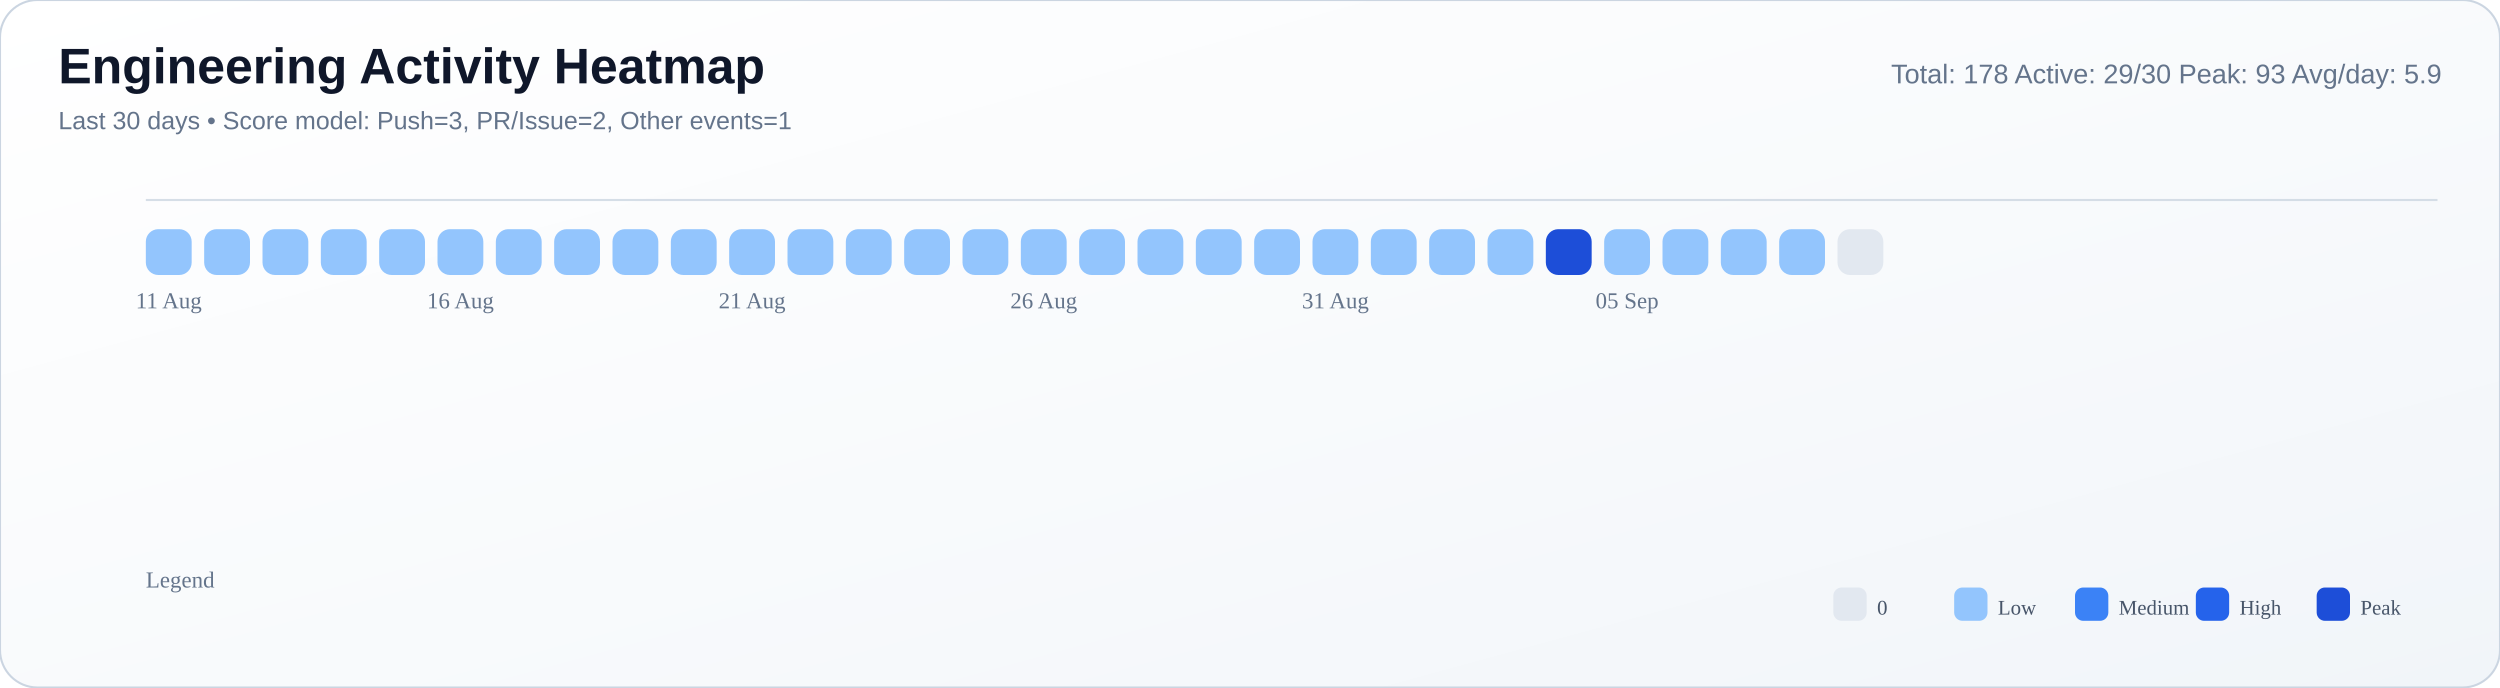
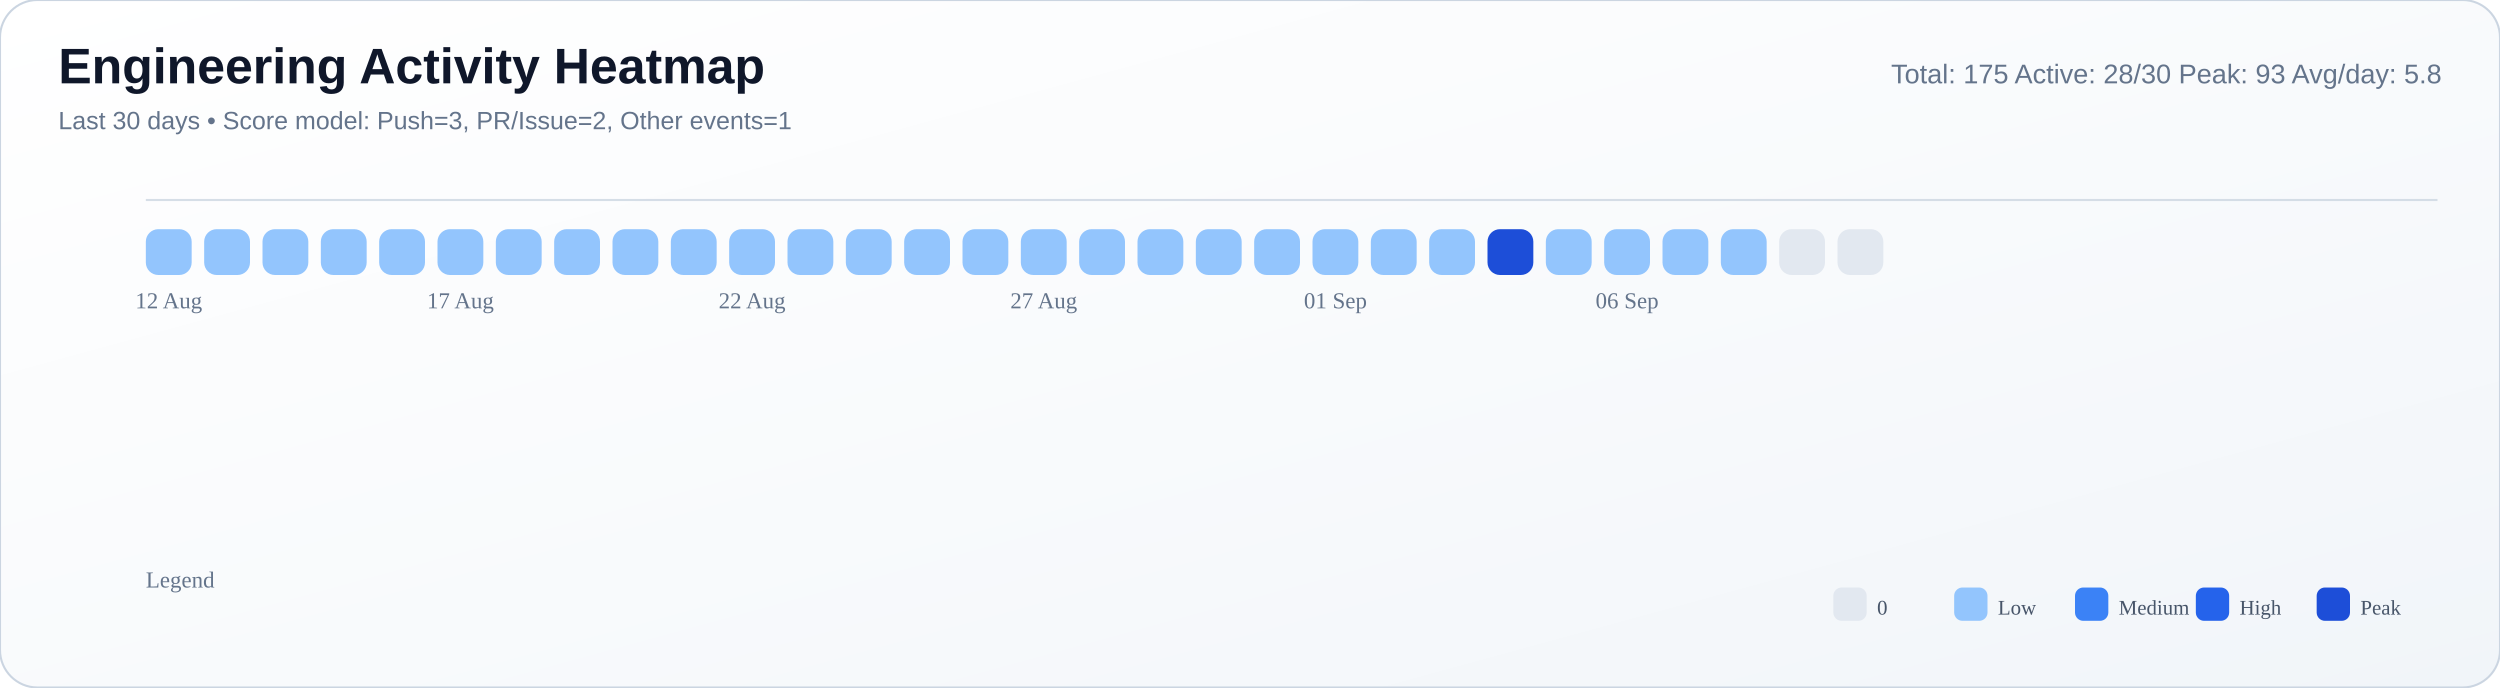
<svg xmlns="http://www.w3.org/2000/svg" width="1200" height="330" viewBox="0 0 1200 330">
  <defs>
    <linearGradient id="bg" x1="0" y1="0" x2="1" y2="1">
      <stop offset="0%" stop-color="#ffffff" />
      <stop offset="55%" stop-color="#f8fafc" />
      <stop offset="100%" stop-color="#f1f5f9" />
    </linearGradient>
  </defs>
  <rect width="100%" height="100%" rx="18" fill="url(#bg)" stroke="#cbd5e1" stroke-width="1" />
  <text x="28" y="40" font-size="24" font-family="Segoe UI, Arial, sans-serif" fill="#0f172a" font-weight="700">Engineering Activity Heatmap</text>
  <text x="28" y="62" font-size="12" font-family="Segoe UI, Arial, sans-serif" fill="#64748b">Last 30 days • Score model: Push=3, PR/Issue=2, Other events=1</text>
-   <text x="1172" y="40" font-size="13" font-family="Segoe UI, Arial, sans-serif" fill="#64748b" text-anchor="end">Total: 178   Active: 29/30   Peak: 93   Avg/day: 5.9</text>
+   <text x="1172" y="40" font-size="13" font-family="Segoe UI, Arial, sans-serif" fill="#64748b" text-anchor="end">Total: 175   Active: 28/30   Peak: 93   Avg/day: 5.8</text>
  <line x1="70" y1="96" x2="1170" y2="96" stroke="#cbd5e1" stroke-opacity="0.8" />
  <rect x="70" y="110" width="22" height="22" rx="6" fill="#93c5fd" />
  <rect x="98" y="110" width="22" height="22" rx="6" fill="#93c5fd" />
  <rect x="126" y="110" width="22" height="22" rx="6" fill="#93c5fd" />
  <rect x="154" y="110" width="22" height="22" rx="6" fill="#93c5fd" />
  <rect x="182" y="110" width="22" height="22" rx="6" fill="#93c5fd" />
  <rect x="210" y="110" width="22" height="22" rx="6" fill="#93c5fd" />
  <rect x="238" y="110" width="22" height="22" rx="6" fill="#93c5fd" />
  <rect x="266" y="110" width="22" height="22" rx="6" fill="#93c5fd" />
  <rect x="294" y="110" width="22" height="22" rx="6" fill="#93c5fd" />
  <rect x="322" y="110" width="22" height="22" rx="6" fill="#93c5fd" />
  <rect x="350" y="110" width="22" height="22" rx="6" fill="#93c5fd" />
  <rect x="378" y="110" width="22" height="22" rx="6" fill="#93c5fd" />
  <rect x="406" y="110" width="22" height="22" rx="6" fill="#93c5fd" />
  <rect x="434" y="110" width="22" height="22" rx="6" fill="#93c5fd" />
  <rect x="462" y="110" width="22" height="22" rx="6" fill="#93c5fd" />
  <rect x="490" y="110" width="22" height="22" rx="6" fill="#93c5fd" />
  <rect x="518" y="110" width="22" height="22" rx="6" fill="#93c5fd" />
  <rect x="546" y="110" width="22" height="22" rx="6" fill="#93c5fd" />
  <rect x="574" y="110" width="22" height="22" rx="6" fill="#93c5fd" />
  <rect x="602" y="110" width="22" height="22" rx="6" fill="#93c5fd" />
  <rect x="630" y="110" width="22" height="22" rx="6" fill="#93c5fd" />
  <rect x="658" y="110" width="22" height="22" rx="6" fill="#93c5fd" />
  <rect x="686" y="110" width="22" height="22" rx="6" fill="#93c5fd" />
-   <rect x="714" y="110" width="22" height="22" rx="6" fill="#93c5fd" />
-   <rect x="742" y="110" width="22" height="22" rx="6" fill="#1d4ed8" />
+   <rect x="714" y="110" width="22" height="22" rx="6" fill="#1d4ed8" />
+   <rect x="742" y="110" width="22" height="22" rx="6" fill="#93c5fd" />
  <rect x="770" y="110" width="22" height="22" rx="6" fill="#93c5fd" />
  <rect x="798" y="110" width="22" height="22" rx="6" fill="#93c5fd" />
  <rect x="826" y="110" width="22" height="22" rx="6" fill="#93c5fd" />
-   <rect x="854" y="110" width="22" height="22" rx="6" fill="#93c5fd" />
+   <rect x="854" y="110" width="22" height="22" rx="6" fill="#e2e8f0" />
  <rect x="882" y="110" width="22" height="22" rx="6" fill="#e2e8f0" />
-   <text x="81.0" y="148" font-size="11" fill="#64748b" text-anchor="middle">11 Aug</text>
-   <text x="221.0" y="148" font-size="11" fill="#64748b" text-anchor="middle">16 Aug</text>
-   <text x="361.0" y="148" font-size="11" fill="#64748b" text-anchor="middle">21 Aug</text>
-   <text x="501.0" y="148" font-size="11" fill="#64748b" text-anchor="middle">26 Aug</text>
-   <text x="641.0" y="148" font-size="11" fill="#64748b" text-anchor="middle">31 Aug</text>
-   <text x="781.0" y="148" font-size="11" fill="#64748b" text-anchor="middle">05 Sep</text>
+   <text x="81.0" y="148" font-size="11" fill="#64748b" text-anchor="middle">12 Aug</text>
+   <text x="221.0" y="148" font-size="11" fill="#64748b" text-anchor="middle">17 Aug</text>
+   <text x="361.0" y="148" font-size="11" fill="#64748b" text-anchor="middle">22 Aug</text>
+   <text x="501.0" y="148" font-size="11" fill="#64748b" text-anchor="middle">27 Aug</text>
+   <text x="641.0" y="148" font-size="11" fill="#64748b" text-anchor="middle">01 Sep</text>
+   <text x="781.0" y="148" font-size="11" fill="#64748b" text-anchor="middle">06 Sep</text>
  <text x="70" y="282" font-size="11" fill="#64748b">Legend</text>
  <rect x="880" y="282" width="16" height="16" rx="4" fill="#e2e8f0" />
  <text x="901" y="295" font-size="10" fill="#475569">0</text>
  <rect x="938" y="282" width="16" height="16" rx="4" fill="#93c5fd" />
  <text x="959" y="295" font-size="10" fill="#475569">Low</text>
  <rect x="996" y="282" width="16" height="16" rx="4" fill="#3b82f6" />
  <text x="1017" y="295" font-size="10" fill="#475569">Medium</text>
  <rect x="1054" y="282" width="16" height="16" rx="4" fill="#2563eb" />
  <text x="1075" y="295" font-size="10" fill="#475569">High</text>
  <rect x="1112" y="282" width="16" height="16" rx="4" fill="#1d4ed8" />
  <text x="1133" y="295" font-size="10" fill="#475569">Peak</text>
</svg>
